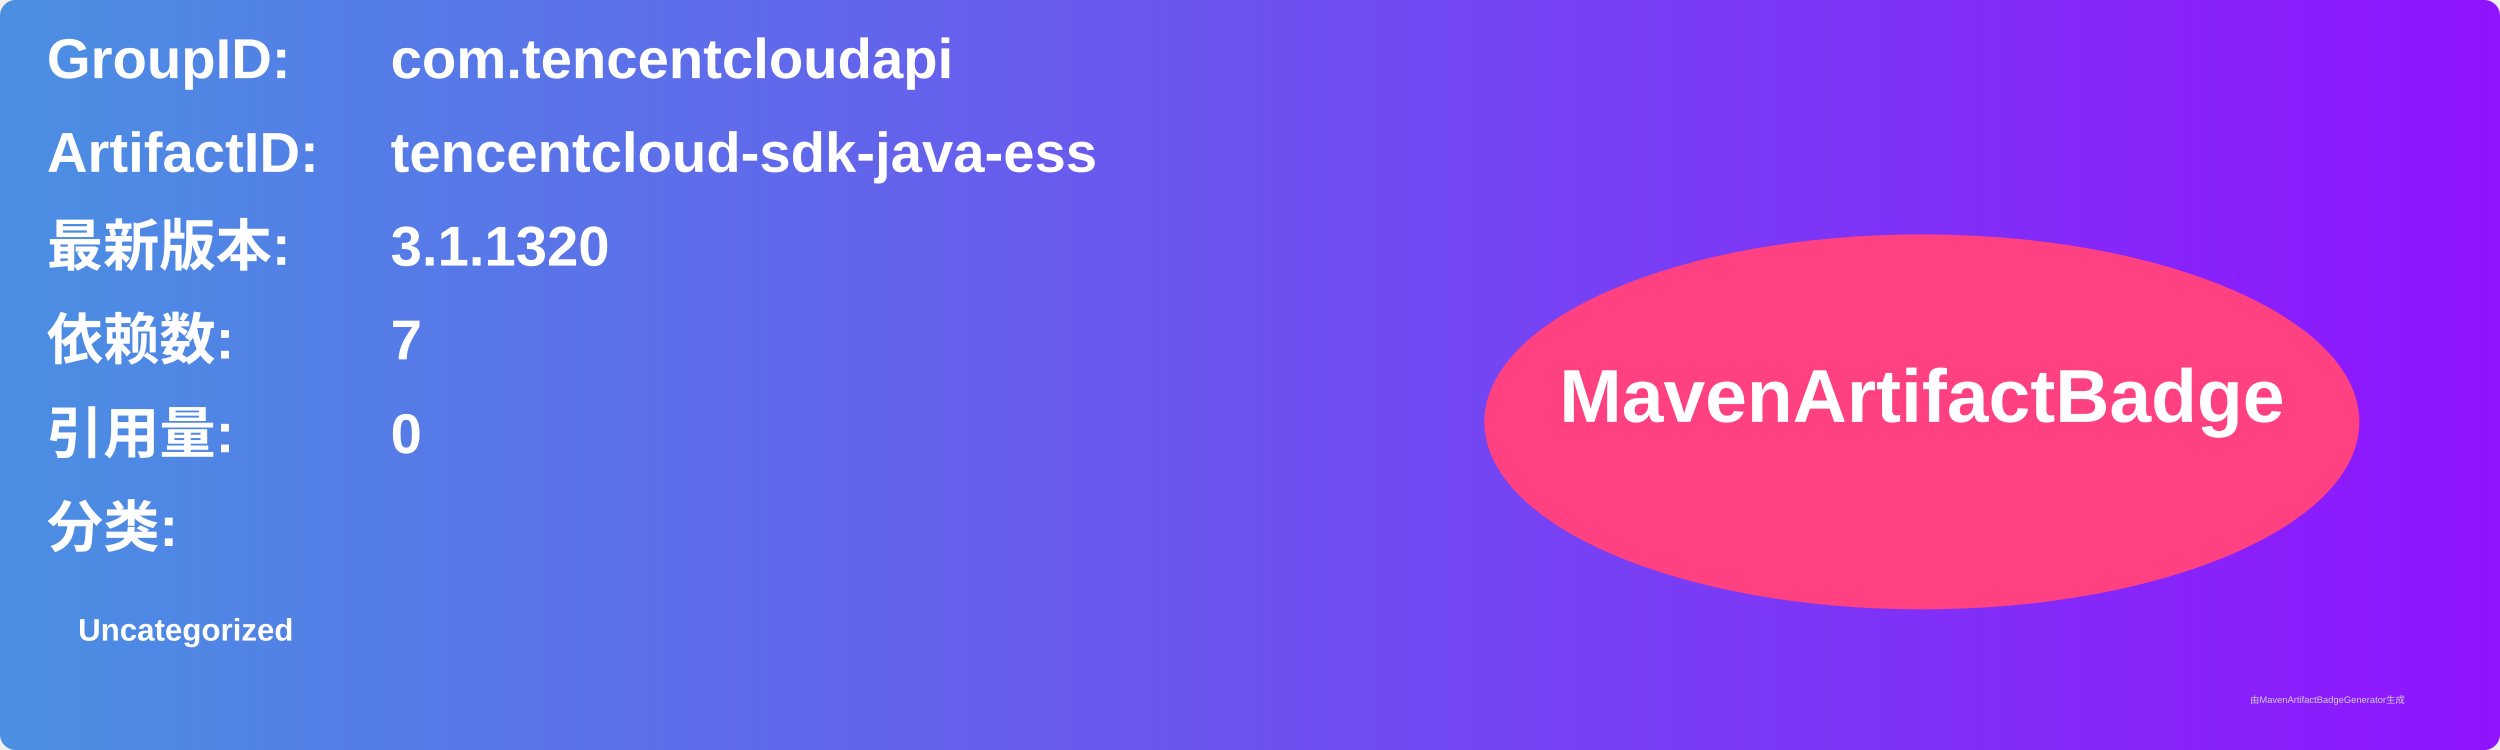
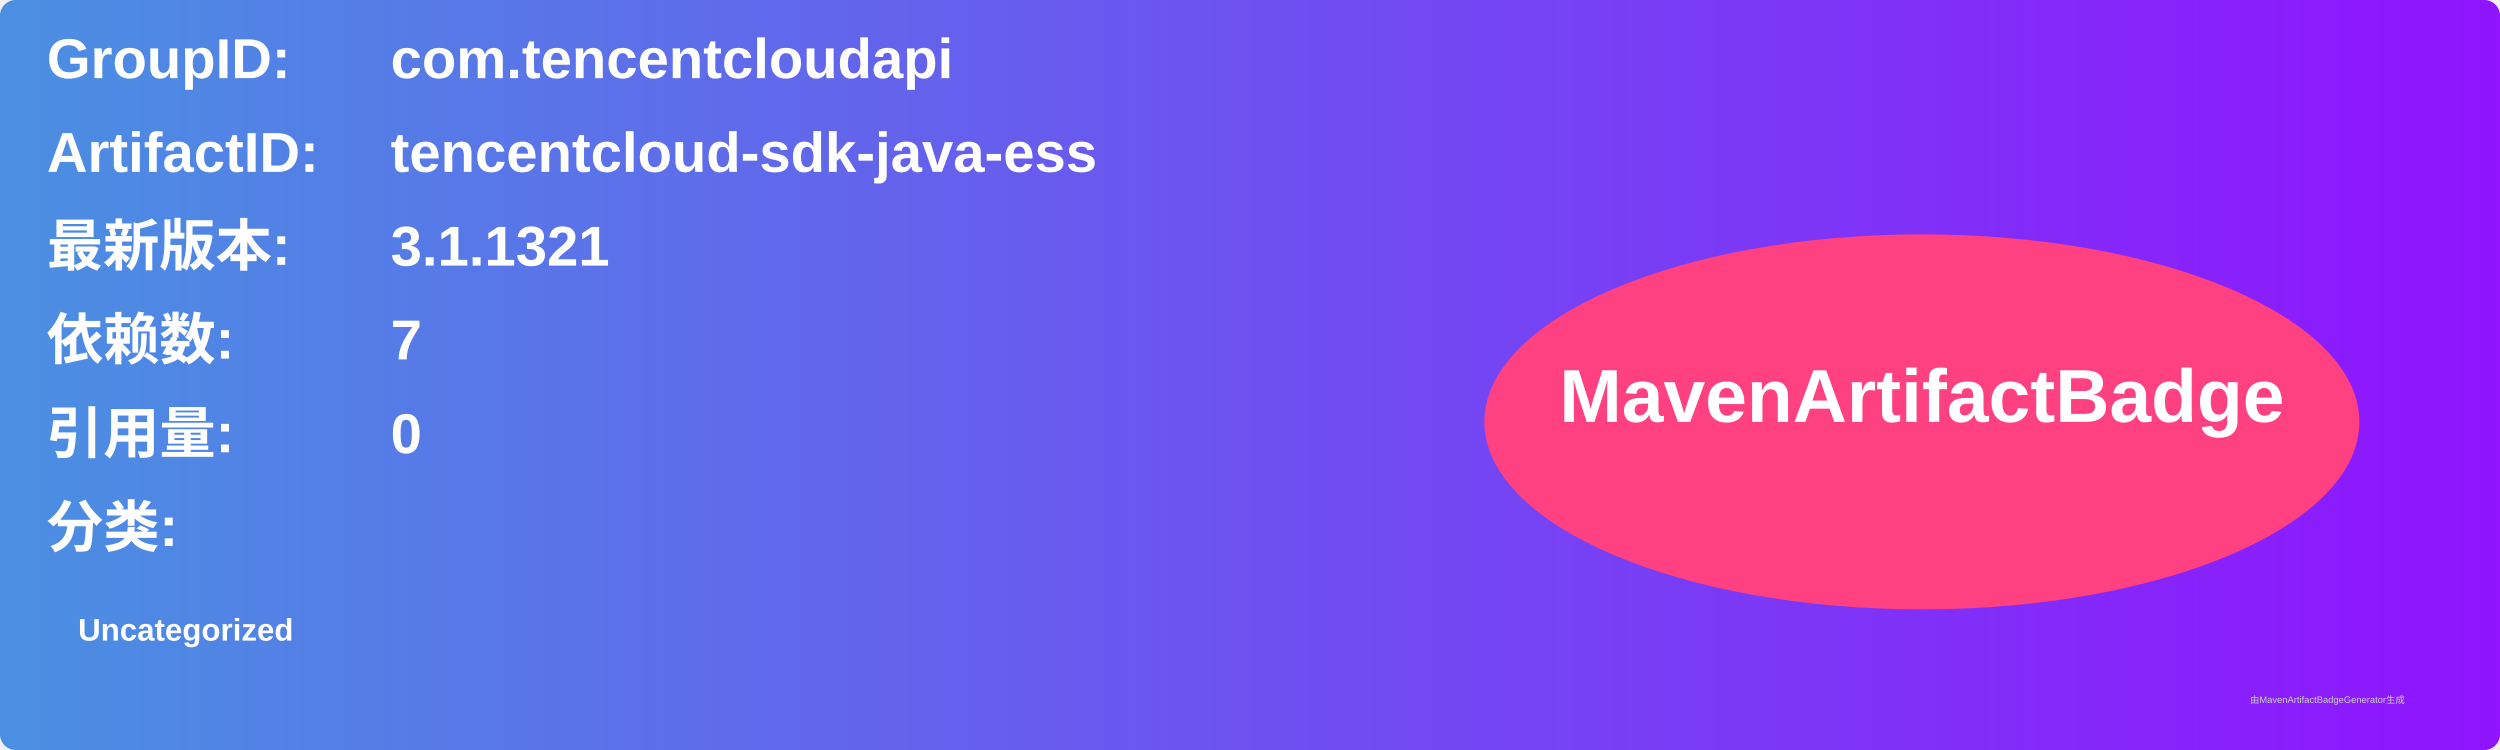
<svg xmlns="http://www.w3.org/2000/svg" width="800" height="240" viewBox="0 0 800 240">
  <linearGradient id="grad" x1="0%" y1="0%" x2="100%" y2="0%">
    <stop offset="0%" stop-color="#4a90e2" />
    <stop offset="100%" stop-color="#9013fe" />
  </linearGradient>
  <rect width="100%" height="100%" rx="5" ry="5" fill="url(#grad)" />
  <g transform="translate(15, 15)">
    <text x="0" y="10" font-family="Arial" font-size="18" fill="white" font-weight="bold" width="260">GroupID:</text>
    <text x="110" y="10" font-family="Arial" font-size="18" fill="white" font-weight="bold" width="460">com.tencentcloudapi</text>
    <text x="0" y="40" font-family="Arial" font-size="18" fill="white" font-weight="bold" width="260">ArtifactID:</text>
    <text x="110" y="40" font-family="Arial" font-size="18" fill="white" font-weight="bold" width="460">tencentcloud-sdk-java-ess</text>
    <text x="0" y="70" font-family="Arial" font-size="18" fill="white" font-weight="bold">最新版本:</text>
    <text x="110" y="70" font-family="Arial" font-size="18" fill="white" font-weight="bold">
-       <tspan font-weight="bold">3.1.1320</tspan>
+       <tspan font-weight="bold">3.1.1321</tspan>
    </text>
    <text x="0" y="100" font-family="Arial" font-size="18" fill="white" font-weight="bold">依赖数: </text>
    <text x="110" y="100" font-family="Arial" font-size="18" fill="white">
      <tspan font-weight="bold">7</tspan>
    </text>
    <text x="0" y="130" font-family="Arial" font-size="18" fill="white" font-weight="bold">引用量: </text>
    <text x="110" y="130" font-family="Arial" font-size="18" fill="white">
      <tspan font-weight="bold">0</tspan>
    </text>
    <text x="0" y="160" font-family="Arial" font-size="18" fill="white" font-weight="bold">分类:</text>
    <text x="10" y="190" font-family="Arial" font-size="10" fill="white">
      <tspan font-weight="bold">Uncategorized</tspan>
    </text>
    <ellipse cx="600" cy="120" rx="140" ry="60" fill="#ff4081" />
    <text x="600" y="120" text-anchor="middle" font-family="Arial" font-size="24" fill="white" font-weight="bold">MavenArtifactBadge</text>
  </g>
  <text x="720" y="225" font-family="Arial" font-size="3" fill="#d0d0d0">由MavenArtifactBadgeGenerator生成</text>
</svg>
